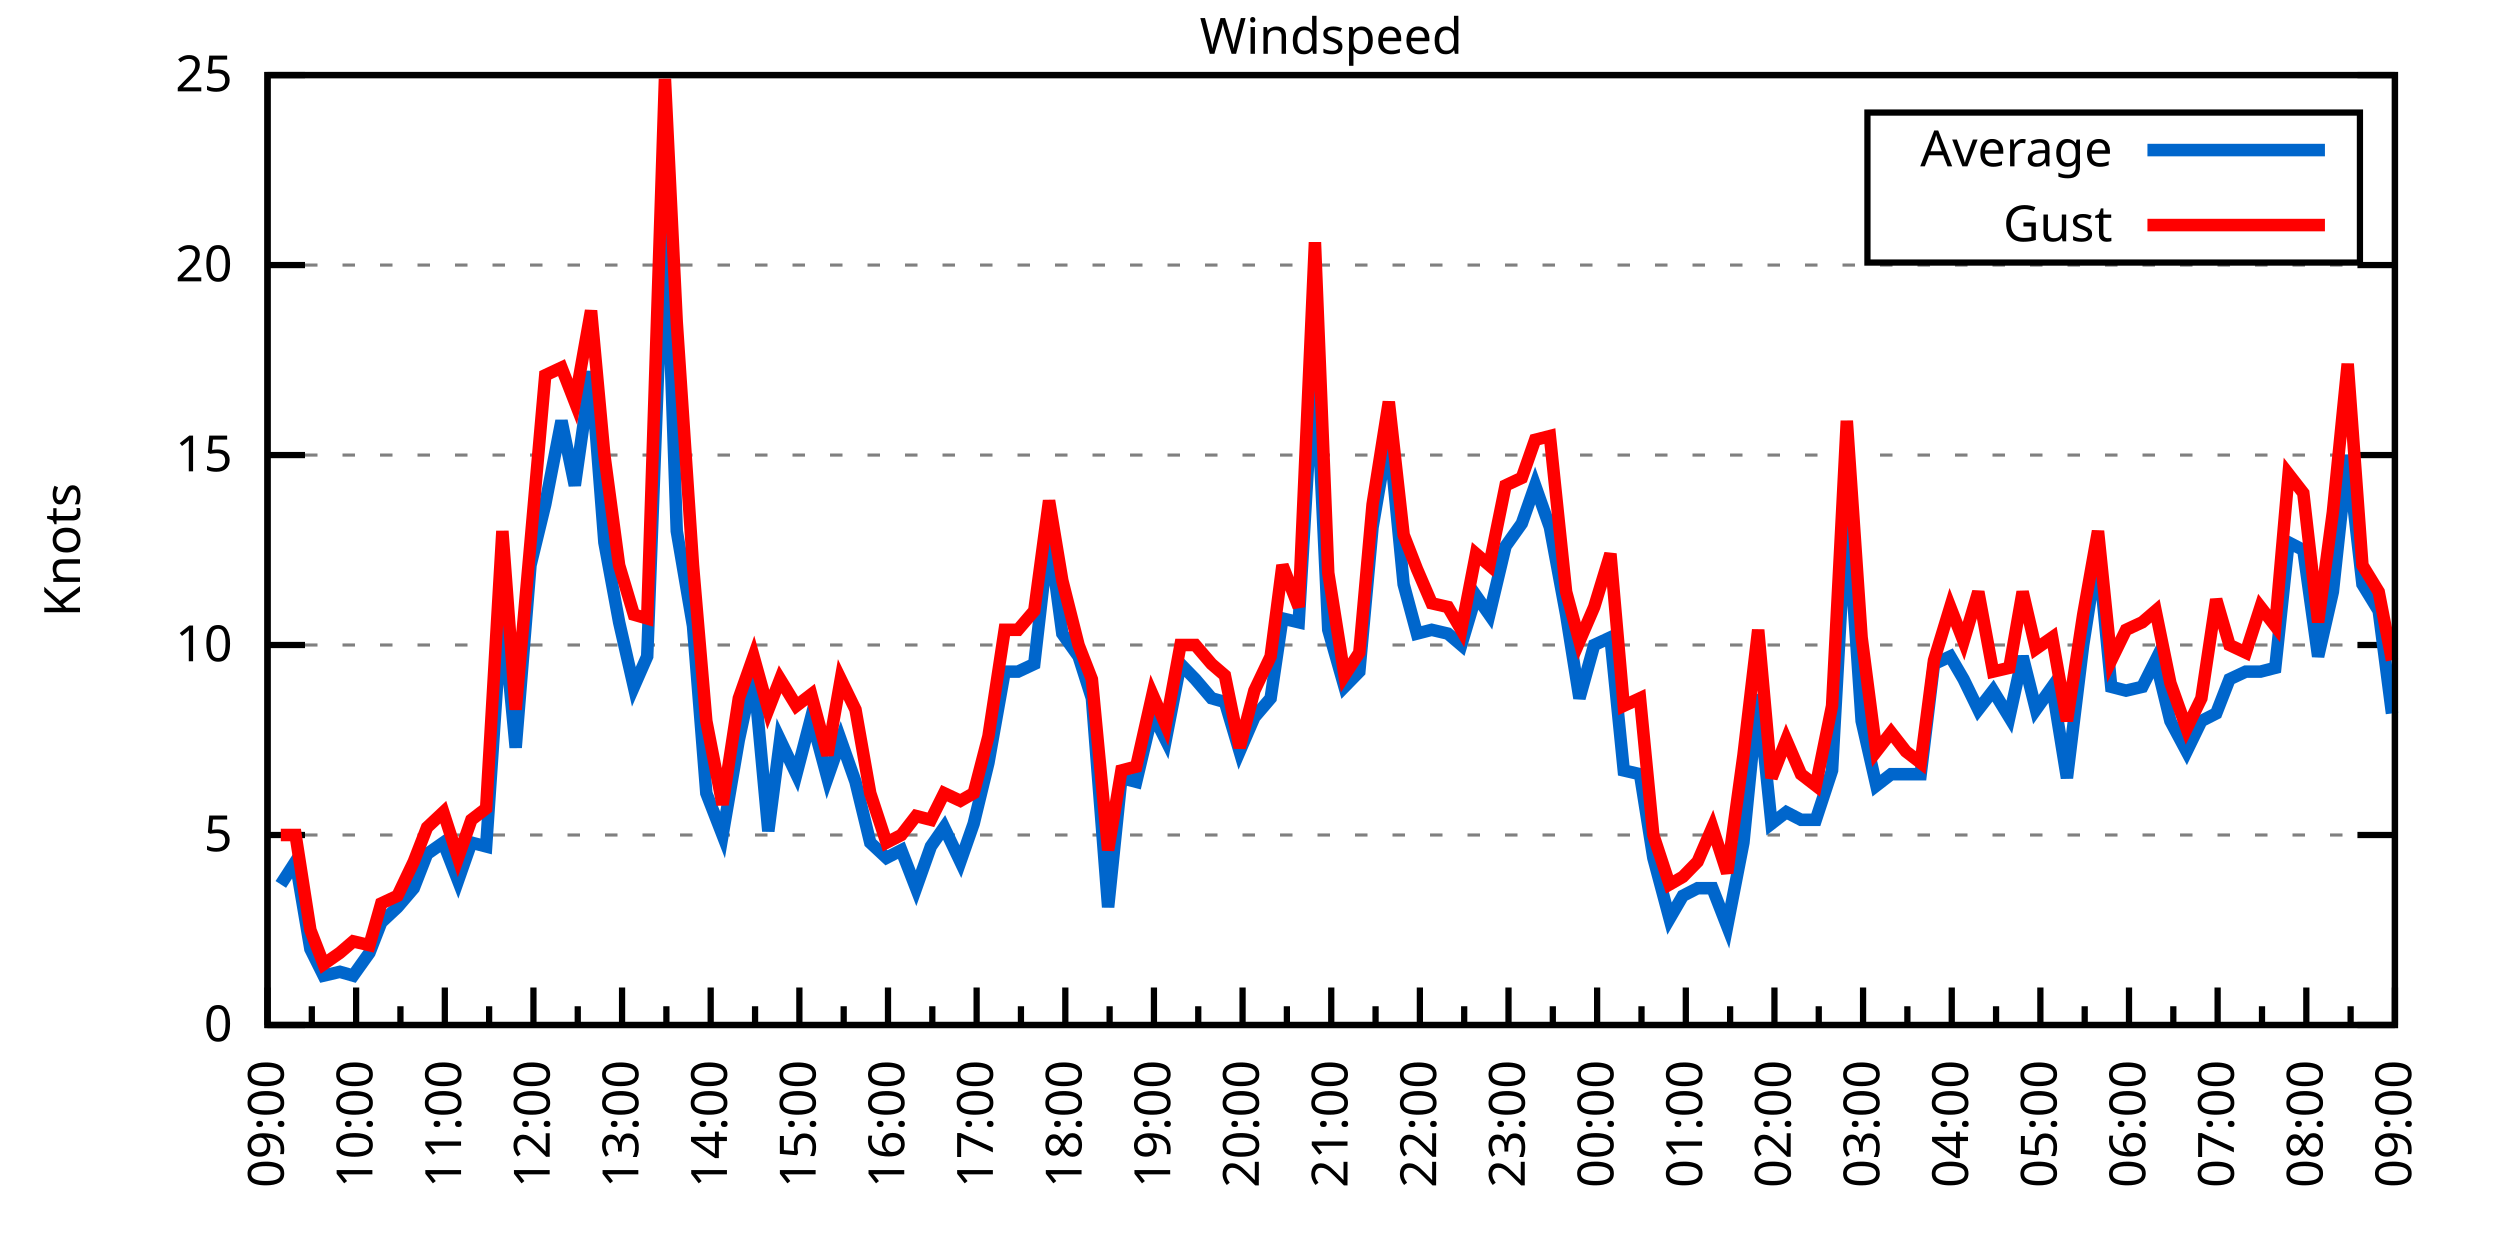
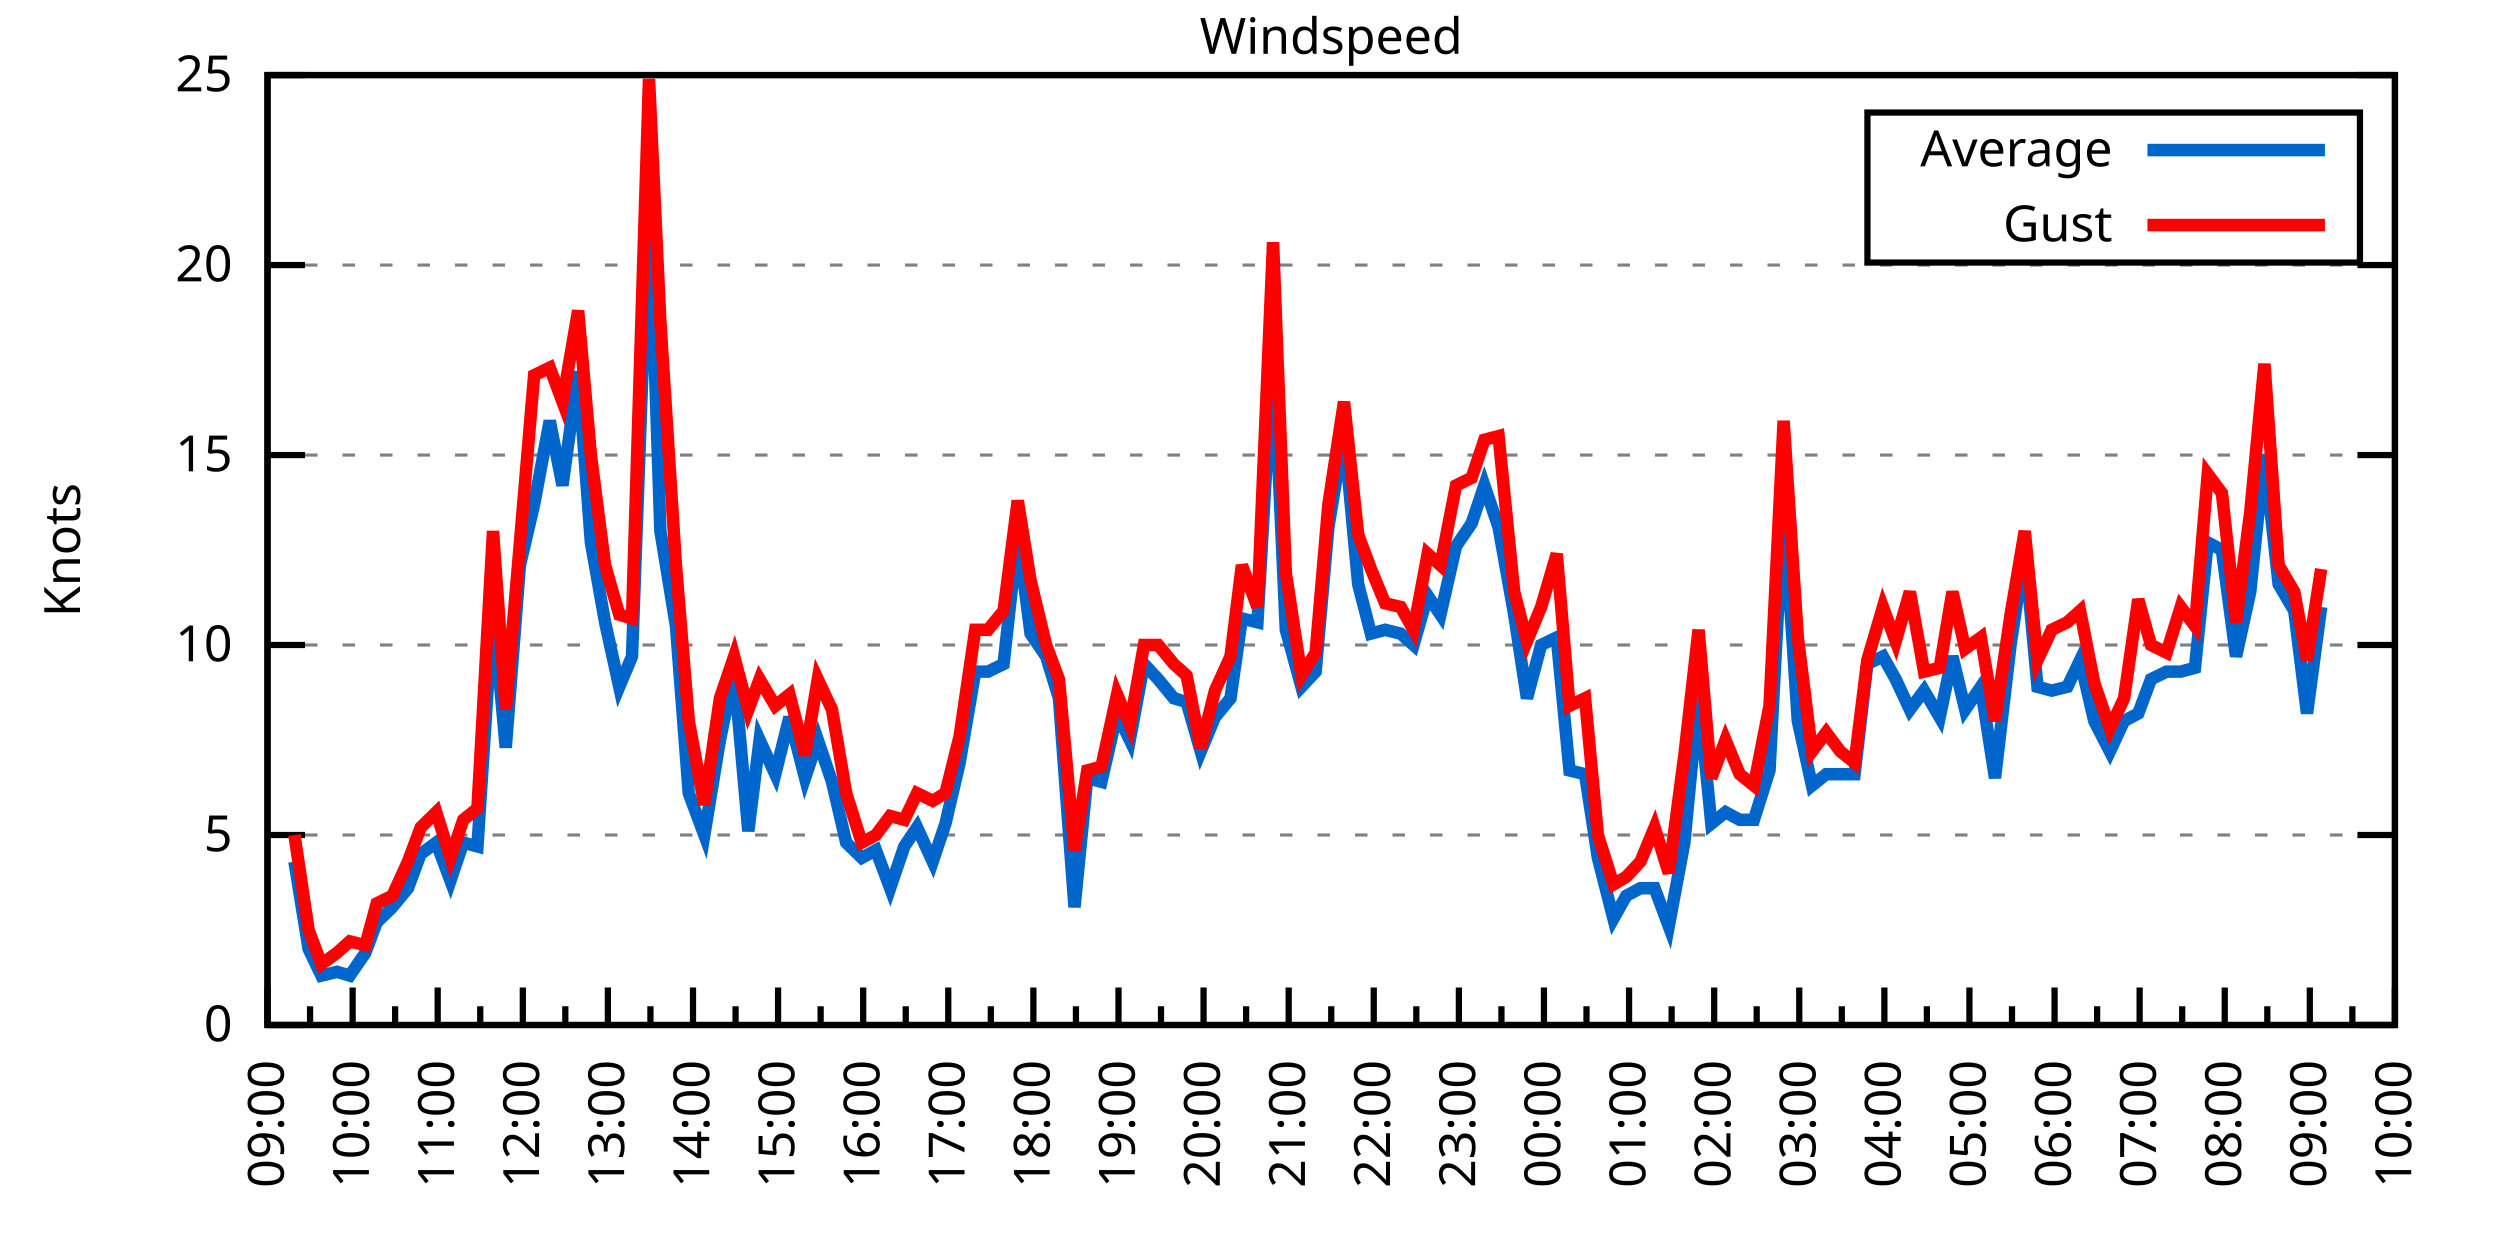
<svg xmlns="http://www.w3.org/2000/svg" xmlns:xlink="http://www.w3.org/1999/xlink" width="400" height="200" viewBox="0 0 400 200">
  <g id="gnuplot_canvas">
    <rect x="0" y="0" width="400" height="200" fill="none" />
    <defs>
      <circle id="gpDot" r="0.5" stroke-width="0.5" stroke="currentColor" />
      <path id="gpPt0" stroke-width="0.333" stroke="currentColor" d="M-1,0 h2 M0,-1 v2" />
      <path id="gpPt1" stroke-width="0.333" stroke="currentColor" d="M-1,-1 L1,1 M1,-1 L-1,1" />
      <path id="gpPt2" stroke-width="0.333" stroke="currentColor" d="M-1,0 L1,0 M0,-1 L0,1 M-1,-1 L1,1 M-1,1 L1,-1" />
      <rect id="gpPt3" stroke-width="0.333" stroke="currentColor" x="-1" y="-1" width="2" height="2" />
      <rect id="gpPt4" stroke-width="0.333" stroke="currentColor" fill="currentColor" x="-1" y="-1" width="2" height="2" />
      <circle id="gpPt5" stroke-width="0.333" stroke="currentColor" cx="0" cy="0" r="1" />
      <use xlink:href="#gpPt5" id="gpPt6" fill="currentColor" stroke="none" />
      <path id="gpPt7" stroke-width="0.333" stroke="currentColor" d="M0,-1.33 L-1.33,0.67 L1.33,0.67 z" />
      <use xlink:href="#gpPt7" id="gpPt8" fill="currentColor" stroke="none" />
      <use xlink:href="#gpPt7" id="gpPt9" stroke="currentColor" transform="rotate(180)" />
      <use xlink:href="#gpPt9" id="gpPt10" fill="currentColor" stroke="none" />
      <use xlink:href="#gpPt3" id="gpPt11" stroke="currentColor" transform="rotate(45)" />
      <use xlink:href="#gpPt11" id="gpPt12" fill="currentColor" stroke="none" />
      <path id="gpPt13" stroke-width="0.333" stroke="currentColor" d="M0,1.330 L1.265,0.411 L0.782,-1.067 L-0.782,-1.076 L-1.265,0.411 z" />
      <use xlink:href="#gpPt13" id="gpPt14" fill="currentColor" stroke="none" />
      <filter id="textbox" filterUnits="objectBoundingBox" x="0" y="0" height="1" width="1">
        <feFlood flood-color="white" flood-opacity="1" result="bgnd" />
        <feComposite in="SourceGraphic" in2="bgnd" operator="atop" />
      </filter>
      <filter id="greybox" filterUnits="objectBoundingBox" x="0" y="0" height="1" width="1">
        <feFlood flood-color="lightgrey" flood-opacity="1" result="grey" />
        <feComposite in="SourceGraphic" in2="grey" operator="atop" />
      </filter>
    </defs>
    <g fill="none" color="white" stroke="currentColor" stroke-width="1.00" stroke-linecap="butt" stroke-linejoin="miter">
</g>
    <g fill="none" color="black" stroke="currentColor" stroke-width="1.00" stroke-linecap="butt" stroke-linejoin="miter">
      <g stroke="none" shape-rendering="crispEdges">
        <polygon fill="rgb(255, 255, 255)" points="42.80,164.00 383.18,164.00 383.18,12.02 42.80,12.02 " />
      </g>
    </g>
    <g fill="none" color="black" stroke="currentColor" stroke-width="1.00" stroke-linecap="butt" stroke-linejoin="miter">
</g>
    <g fill="none" color="black" stroke="black" stroke-width="0.50" stroke-linecap="butt" stroke-linejoin="miter">
</g>
    <g fill="none" color="gray" stroke="currentColor" stroke-width="0.50" stroke-linecap="butt" stroke-linejoin="miter">
      <path stroke="gray" stroke-dasharray="2,4" class="gridline" d="M42.80,164.00 L383.19,164.00  " />
    </g>
    <g fill="none" color="gray" stroke="gray" stroke-width="1.00" stroke-linecap="butt" stroke-linejoin="miter">
</g>
    <g fill="none" color="black" stroke="currentColor" stroke-width="1.00" stroke-linecap="butt" stroke-linejoin="miter">
      <path stroke="black" d="M42.80,164.00 L48.80,164.00 M383.19,164.00 L377.19,164.00  " />
      <g transform="translate(37.20,166.60)" stroke="none" fill="black" font-family="Sans" font-size="8.00" text-anchor="end">
        <text>
          <tspan font-family="Sans"> 0</tspan>
        </text>
      </g>
    </g>
    <g fill="none" color="black" stroke="currentColor" stroke-width="1.00" stroke-linecap="butt" stroke-linejoin="miter">
</g>
    <g fill="none" color="black" stroke="black" stroke-width="0.50" stroke-linecap="butt" stroke-linejoin="miter">
</g>
    <g fill="none" color="gray" stroke="currentColor" stroke-width="0.50" stroke-linecap="butt" stroke-linejoin="miter">
      <path stroke="gray" stroke-dasharray="2,4" class="gridline" d="M42.80,133.60 L383.19,133.60  " />
    </g>
    <g fill="none" color="gray" stroke="gray" stroke-width="1.00" stroke-linecap="butt" stroke-linejoin="miter">
</g>
    <g fill="none" color="black" stroke="currentColor" stroke-width="1.00" stroke-linecap="butt" stroke-linejoin="miter">
      <path stroke="black" d="M42.80,133.60 L48.80,133.60 M383.19,133.60 L377.19,133.60  " />
      <g transform="translate(37.20,136.20)" stroke="none" fill="black" font-family="Sans" font-size="8.00" text-anchor="end">
        <text>
          <tspan font-family="Sans"> 5</tspan>
        </text>
      </g>
    </g>
    <g fill="none" color="black" stroke="currentColor" stroke-width="1.00" stroke-linecap="butt" stroke-linejoin="miter">
</g>
    <g fill="none" color="black" stroke="black" stroke-width="0.50" stroke-linecap="butt" stroke-linejoin="miter">
</g>
    <g fill="none" color="gray" stroke="currentColor" stroke-width="0.50" stroke-linecap="butt" stroke-linejoin="miter">
      <path stroke="gray" stroke-dasharray="2,4" class="gridline" d="M42.80,103.20 L383.19,103.20  " />
    </g>
    <g fill="none" color="gray" stroke="gray" stroke-width="1.00" stroke-linecap="butt" stroke-linejoin="miter">
</g>
    <g fill="none" color="black" stroke="currentColor" stroke-width="1.00" stroke-linecap="butt" stroke-linejoin="miter">
      <path stroke="black" d="M42.80,103.20 L48.80,103.20 M383.19,103.20 L377.19,103.20  " />
      <g transform="translate(37.20,105.80)" stroke="none" fill="black" font-family="Sans" font-size="8.00" text-anchor="end">
        <text>
          <tspan font-family="Sans"> 10</tspan>
        </text>
      </g>
    </g>
    <g fill="none" color="black" stroke="currentColor" stroke-width="1.00" stroke-linecap="butt" stroke-linejoin="miter">
</g>
    <g fill="none" color="black" stroke="black" stroke-width="0.50" stroke-linecap="butt" stroke-linejoin="miter">
</g>
    <g fill="none" color="gray" stroke="currentColor" stroke-width="0.50" stroke-linecap="butt" stroke-linejoin="miter">
      <path stroke="gray" stroke-dasharray="2,4" class="gridline" d="M42.80,72.81 L383.19,72.81  " />
    </g>
    <g fill="none" color="gray" stroke="gray" stroke-width="1.00" stroke-linecap="butt" stroke-linejoin="miter">
</g>
    <g fill="none" color="black" stroke="currentColor" stroke-width="1.00" stroke-linecap="butt" stroke-linejoin="miter">
      <path stroke="black" d="M42.80,72.81 L48.80,72.81 M383.19,72.81 L377.19,72.81  " />
      <g transform="translate(37.20,75.41)" stroke="none" fill="black" font-family="Sans" font-size="8.00" text-anchor="end">
        <text>
          <tspan font-family="Sans"> 15</tspan>
        </text>
      </g>
    </g>
    <g fill="none" color="black" stroke="currentColor" stroke-width="1.00" stroke-linecap="butt" stroke-linejoin="miter">
</g>
    <g fill="none" color="black" stroke="black" stroke-width="0.50" stroke-linecap="butt" stroke-linejoin="miter">
</g>
    <g fill="none" color="gray" stroke="currentColor" stroke-width="0.50" stroke-linecap="butt" stroke-linejoin="miter">
      <path stroke="gray" stroke-dasharray="2,4" class="gridline" d="M42.80,42.41 L383.19,42.41  " />
    </g>
    <g fill="none" color="gray" stroke="gray" stroke-width="1.00" stroke-linecap="butt" stroke-linejoin="miter">
</g>
    <g fill="none" color="black" stroke="currentColor" stroke-width="1.00" stroke-linecap="butt" stroke-linejoin="miter">
      <path stroke="black" d="M42.80,42.41 L48.80,42.41 M383.19,42.41 L377.19,42.41  " />
      <g transform="translate(37.20,45.01)" stroke="none" fill="black" font-family="Sans" font-size="8.00" text-anchor="end">
        <text>
          <tspan font-family="Sans"> 20</tspan>
        </text>
      </g>
    </g>
    <g fill="none" color="black" stroke="currentColor" stroke-width="1.00" stroke-linecap="butt" stroke-linejoin="miter">
</g>
    <g fill="none" color="black" stroke="black" stroke-width="0.50" stroke-linecap="butt" stroke-linejoin="miter">
</g>
    <g fill="none" color="gray" stroke="currentColor" stroke-width="0.50" stroke-linecap="butt" stroke-linejoin="miter">
      <path stroke="gray" stroke-dasharray="2,4" class="gridline" d="M42.80,12.01 L383.19,12.01  " />
    </g>
    <g fill="none" color="gray" stroke="gray" stroke-width="1.00" stroke-linecap="butt" stroke-linejoin="miter">
</g>
    <g fill="none" color="black" stroke="currentColor" stroke-width="1.00" stroke-linecap="butt" stroke-linejoin="miter">
      <path stroke="black" d="M42.80,12.01 L48.80,12.01 M383.19,12.01 L377.19,12.01  " />
      <g transform="translate(37.20,14.61)" stroke="none" fill="black" font-family="Sans" font-size="8.00" text-anchor="end">
        <text>
          <tspan font-family="Sans"> 25</tspan>
        </text>
      </g>
    </g>
    <g fill="none" color="black" stroke="currentColor" stroke-width="1.00" stroke-linecap="butt" stroke-linejoin="miter">
      <path stroke="black" d="M42.80,164.00 L42.80,158.00  " />
      <g transform="translate(45.40,169.60) rotate(270)" stroke="none" fill="black" font-family="Sans" font-size="8.00" text-anchor="end">
        <text>
          <tspan font-family="Sans">09:00</tspan>
        </text>
      </g>
    </g>
    <g fill="none" color="black" stroke="currentColor" stroke-width="1.00" stroke-linecap="butt" stroke-linejoin="miter">
-       <path stroke="black" d="M49.89,164.00 L49.89,161.00 M56.98,164.00 L56.98,158.00  " />
-       <g transform="translate(59.58,169.60) rotate(270)" stroke="none" fill="black" font-family="Sans" font-size="8.00" text-anchor="end">
+       <path stroke="black" d="M49.61,164.00 L49.61,161.00 M56.42,164.00 L56.42,158.00  " />
+       <g transform="translate(59.02,169.60) rotate(270)" stroke="none" fill="black" font-family="Sans" font-size="8.00" text-anchor="end">
        <text>
          <tspan font-family="Sans">10:00</tspan>
        </text>
      </g>
    </g>
    <g fill="none" color="black" stroke="currentColor" stroke-width="1.00" stroke-linecap="butt" stroke-linejoin="miter">
-       <path stroke="black" d="M64.07,164.00 L64.07,161.00 M71.17,164.00 L71.17,158.00  " />
-       <g transform="translate(73.77,169.60) rotate(270)" stroke="none" fill="black" font-family="Sans" font-size="8.00" text-anchor="end">
+       <path stroke="black" d="M63.22,164.00 L63.22,161.00 M70.03,164.00 L70.03,158.00  " />
+       <g transform="translate(72.63,169.60) rotate(270)" stroke="none" fill="black" font-family="Sans" font-size="8.00" text-anchor="end">
        <text>
          <tspan font-family="Sans">11:00</tspan>
        </text>
      </g>
    </g>
    <g fill="none" color="black" stroke="currentColor" stroke-width="1.00" stroke-linecap="butt" stroke-linejoin="miter">
-       <path stroke="black" d="M78.26,164.00 L78.26,161.00 M85.35,164.00 L85.35,158.00  " />
-       <g transform="translate(87.95,169.60) rotate(270)" stroke="none" fill="black" font-family="Sans" font-size="8.00" text-anchor="end">
+       <path stroke="black" d="M76.84,164.00 L76.84,161.00 M83.65,164.00 L83.65,158.00  " />
+       <g transform="translate(86.25,169.60) rotate(270)" stroke="none" fill="black" font-family="Sans" font-size="8.00" text-anchor="end">
        <text>
          <tspan font-family="Sans">12:00</tspan>
        </text>
      </g>
    </g>
    <g fill="none" color="black" stroke="currentColor" stroke-width="1.00" stroke-linecap="butt" stroke-linejoin="miter">
-       <path stroke="black" d="M92.44,164.00 L92.44,161.00 M99.53,164.00 L99.53,158.00  " />
-       <g transform="translate(102.13,169.60) rotate(270)" stroke="none" fill="black" font-family="Sans" font-size="8.00" text-anchor="end">
+       <path stroke="black" d="M90.45,164.00 L90.45,161.00 M97.26,164.00 L97.26,158.00  " />
+       <g transform="translate(99.86,169.60) rotate(270)" stroke="none" fill="black" font-family="Sans" font-size="8.00" text-anchor="end">
        <text>
          <tspan font-family="Sans">13:00</tspan>
        </text>
      </g>
    </g>
    <g fill="none" color="black" stroke="currentColor" stroke-width="1.00" stroke-linecap="butt" stroke-linejoin="miter">
-       <path stroke="black" d="M106.62,164.00 L106.62,161.00 M113.71,164.00 L113.71,158.00  " />
-       <g transform="translate(116.31,169.60) rotate(270)" stroke="none" fill="black" font-family="Sans" font-size="8.00" text-anchor="end">
+       <path stroke="black" d="M104.07,164.00 L104.07,161.00 M110.88,164.00 L110.88,158.00  " />
+       <g transform="translate(113.48,169.60) rotate(270)" stroke="none" fill="black" font-family="Sans" font-size="8.00" text-anchor="end">
        <text>
          <tspan font-family="Sans">14:00</tspan>
        </text>
      </g>
    </g>
    <g fill="none" color="black" stroke="currentColor" stroke-width="1.00" stroke-linecap="butt" stroke-linejoin="miter">
-       <path stroke="black" d="M120.81,164.00 L120.81,161.00 M127.90,164.00 L127.90,158.00  " />
-       <g transform="translate(130.50,169.60) rotate(270)" stroke="none" fill="black" font-family="Sans" font-size="8.00" text-anchor="end">
+       <path stroke="black" d="M117.69,164.00 L117.69,161.00 M124.49,164.00 L124.49,158.00  " />
+       <g transform="translate(127.09,169.60) rotate(270)" stroke="none" fill="black" font-family="Sans" font-size="8.00" text-anchor="end">
        <text>
          <tspan font-family="Sans">15:00</tspan>
        </text>
      </g>
    </g>
    <g fill="none" color="black" stroke="currentColor" stroke-width="1.00" stroke-linecap="butt" stroke-linejoin="miter">
-       <path stroke="black" d="M134.99,164.00 L134.99,161.00 M142.08,164.00 L142.08,158.00  " />
-       <g transform="translate(144.68,169.60) rotate(270)" stroke="none" fill="black" font-family="Sans" font-size="8.00" text-anchor="end">
+       <path stroke="black" d="M131.30,164.00 L131.30,161.00 M138.11,164.00 L138.11,158.00  " />
+       <g transform="translate(140.71,169.60) rotate(270)" stroke="none" fill="black" font-family="Sans" font-size="8.00" text-anchor="end">
        <text>
          <tspan font-family="Sans">16:00</tspan>
        </text>
      </g>
    </g>
    <g fill="none" color="black" stroke="currentColor" stroke-width="1.00" stroke-linecap="butt" stroke-linejoin="miter">
-       <path stroke="black" d="M149.17,164.00 L149.17,161.00 M156.26,164.00 L156.26,158.00  " />
-       <g transform="translate(158.86,169.60) rotate(270)" stroke="none" fill="black" font-family="Sans" font-size="8.00" text-anchor="end">
+       <path stroke="black" d="M144.92,164.00 L144.92,161.00 M151.72,164.00 L151.72,158.00  " />
+       <g transform="translate(154.32,169.60) rotate(270)" stroke="none" fill="black" font-family="Sans" font-size="8.00" text-anchor="end">
        <text>
          <tspan font-family="Sans">17:00</tspan>
        </text>
      </g>
    </g>
    <g fill="none" color="black" stroke="currentColor" stroke-width="1.00" stroke-linecap="butt" stroke-linejoin="miter">
-       <path stroke="black" d="M163.35,164.00 L163.35,161.00 M170.45,164.00 L170.45,158.00  " />
-       <g transform="translate(173.05,169.60) rotate(270)" stroke="none" fill="black" font-family="Sans" font-size="8.00" text-anchor="end">
+       <path stroke="black" d="M158.53,164.00 L158.53,161.00 M165.34,164.00 L165.34,158.00  " />
+       <g transform="translate(167.94,169.60) rotate(270)" stroke="none" fill="black" font-family="Sans" font-size="8.00" text-anchor="end">
        <text>
          <tspan font-family="Sans">18:00</tspan>
        </text>
      </g>
    </g>
    <g fill="none" color="black" stroke="currentColor" stroke-width="1.00" stroke-linecap="butt" stroke-linejoin="miter">
-       <path stroke="black" d="M177.54,164.00 L177.54,161.00 M184.63,164.00 L184.63,158.00  " />
-       <g transform="translate(187.23,169.60) rotate(270)" stroke="none" fill="black" font-family="Sans" font-size="8.00" text-anchor="end">
+       <path stroke="black" d="M172.15,164.00 L172.15,161.00 M178.96,164.00 L178.96,158.00  " />
+       <g transform="translate(181.56,169.60) rotate(270)" stroke="none" fill="black" font-family="Sans" font-size="8.00" text-anchor="end">
        <text>
          <tspan font-family="Sans">19:00</tspan>
        </text>
      </g>
    </g>
    <g fill="none" color="black" stroke="currentColor" stroke-width="1.00" stroke-linecap="butt" stroke-linejoin="miter">
-       <path stroke="black" d="M191.72,164.00 L191.72,161.00 M198.81,164.00 L198.81,158.00  " />
-       <g transform="translate(201.41,169.60) rotate(270)" stroke="none" fill="black" font-family="Sans" font-size="8.00" text-anchor="end">
+       <path stroke="black" d="M185.76,164.00 L185.76,161.00 M192.57,164.00 L192.57,158.00  " />
+       <g transform="translate(195.17,169.60) rotate(270)" stroke="none" fill="black" font-family="Sans" font-size="8.00" text-anchor="end">
        <text>
          <tspan font-family="Sans">20:00</tspan>
        </text>
      </g>
    </g>
    <g fill="none" color="black" stroke="currentColor" stroke-width="1.00" stroke-linecap="butt" stroke-linejoin="miter">
-       <path stroke="black" d="M205.90,164.00 L205.90,161.00 M213.00,164.00 L213.00,158.00  " />
-       <g transform="translate(215.60,169.60) rotate(270)" stroke="none" fill="black" font-family="Sans" font-size="8.00" text-anchor="end">
+       <path stroke="black" d="M199.38,164.00 L199.38,161.00 M206.19,164.00 L206.19,158.00  " />
+       <g transform="translate(208.79,169.60) rotate(270)" stroke="none" fill="black" font-family="Sans" font-size="8.00" text-anchor="end">
        <text>
          <tspan font-family="Sans">21:00</tspan>
        </text>
      </g>
    </g>
    <g fill="none" color="black" stroke="currentColor" stroke-width="1.00" stroke-linecap="butt" stroke-linejoin="miter">
-       <path stroke="black" d="M220.09,164.00 L220.09,161.00 M227.18,164.00 L227.18,158.00  " />
-       <g transform="translate(229.78,169.60) rotate(270)" stroke="none" fill="black" font-family="Sans" font-size="8.00" text-anchor="end">
+       <path stroke="black" d="M213.00,164.00 L213.00,161.00 M219.80,164.00 L219.80,158.00  " />
+       <g transform="translate(222.40,169.60) rotate(270)" stroke="none" fill="black" font-family="Sans" font-size="8.00" text-anchor="end">
        <text>
          <tspan font-family="Sans">22:00</tspan>
        </text>
      </g>
    </g>
    <g fill="none" color="black" stroke="currentColor" stroke-width="1.00" stroke-linecap="butt" stroke-linejoin="miter">
-       <path stroke="black" d="M234.27,164.00 L234.27,161.00 M241.36,164.00 L241.36,158.00  " />
-       <g transform="translate(243.96,169.60) rotate(270)" stroke="none" fill="black" font-family="Sans" font-size="8.00" text-anchor="end">
+       <path stroke="black" d="M226.61,164.00 L226.61,161.00 M233.42,164.00 L233.42,158.00  " />
+       <g transform="translate(236.02,169.60) rotate(270)" stroke="none" fill="black" font-family="Sans" font-size="8.00" text-anchor="end">
        <text>
          <tspan font-family="Sans">23:00</tspan>
        </text>
      </g>
    </g>
    <g fill="none" color="black" stroke="currentColor" stroke-width="1.00" stroke-linecap="butt" stroke-linejoin="miter">
-       <path stroke="black" d="M248.45,164.00 L248.45,161.00 M255.54,164.00 L255.54,158.00  " />
-       <g transform="translate(258.14,169.60) rotate(270)" stroke="none" fill="black" font-family="Sans" font-size="8.00" text-anchor="end">
+       <path stroke="black" d="M240.23,164.00 L240.23,161.00 M247.03,164.00 L247.03,158.00  " />
+       <g transform="translate(249.63,169.60) rotate(270)" stroke="none" fill="black" font-family="Sans" font-size="8.00" text-anchor="end">
        <text>
          <tspan font-family="Sans">00:00</tspan>
        </text>
      </g>
    </g>
    <g fill="none" color="black" stroke="currentColor" stroke-width="1.00" stroke-linecap="butt" stroke-linejoin="miter">
-       <path stroke="black" d="M262.64,164.00 L262.64,161.00 M269.73,164.00 L269.73,158.00  " />
-       <g transform="translate(272.33,169.60) rotate(270)" stroke="none" fill="black" font-family="Sans" font-size="8.00" text-anchor="end">
+       <path stroke="black" d="M253.84,164.00 L253.84,161.00 M260.65,164.00 L260.65,158.00  " />
+       <g transform="translate(263.25,169.60) rotate(270)" stroke="none" fill="black" font-family="Sans" font-size="8.00" text-anchor="end">
        <text>
          <tspan font-family="Sans">01:00</tspan>
        </text>
      </g>
    </g>
    <g fill="none" color="black" stroke="currentColor" stroke-width="1.00" stroke-linecap="butt" stroke-linejoin="miter">
-       <path stroke="black" d="M276.82,164.00 L276.82,161.00 M283.91,164.00 L283.91,158.00  " />
-       <g transform="translate(286.51,169.60) rotate(270)" stroke="none" fill="black" font-family="Sans" font-size="8.00" text-anchor="end">
+       <path stroke="black" d="M267.46,164.00 L267.46,161.00 M274.27,164.00 L274.27,158.00  " />
+       <g transform="translate(276.87,169.60) rotate(270)" stroke="none" fill="black" font-family="Sans" font-size="8.00" text-anchor="end">
        <text>
          <tspan font-family="Sans">02:00</tspan>
        </text>
      </g>
    </g>
    <g fill="none" color="black" stroke="currentColor" stroke-width="1.00" stroke-linecap="butt" stroke-linejoin="miter">
-       <path stroke="black" d="M291.00,164.00 L291.00,161.00 M298.09,164.00 L298.09,158.00  " />
-       <g transform="translate(300.69,169.60) rotate(270)" stroke="none" fill="black" font-family="Sans" font-size="8.00" text-anchor="end">
+       <path stroke="black" d="M281.07,164.00 L281.07,161.00 M287.88,164.00 L287.88,158.00  " />
+       <g transform="translate(290.48,169.60) rotate(270)" stroke="none" fill="black" font-family="Sans" font-size="8.00" text-anchor="end">
        <text>
          <tspan font-family="Sans">03:00</tspan>
        </text>
      </g>
    </g>
    <g fill="none" color="black" stroke="currentColor" stroke-width="1.00" stroke-linecap="butt" stroke-linejoin="miter">
-       <path stroke="black" d="M305.18,164.00 L305.18,161.00 M312.28,164.00 L312.28,158.00  " />
-       <g transform="translate(314.88,169.60) rotate(270)" stroke="none" fill="black" font-family="Sans" font-size="8.00" text-anchor="end">
+       <path stroke="black" d="M294.69,164.00 L294.69,161.00 M301.50,164.00 L301.50,158.00  " />
+       <g transform="translate(304.10,169.60) rotate(270)" stroke="none" fill="black" font-family="Sans" font-size="8.00" text-anchor="end">
        <text>
          <tspan font-family="Sans">04:00</tspan>
        </text>
      </g>
    </g>
    <g fill="none" color="black" stroke="currentColor" stroke-width="1.00" stroke-linecap="butt" stroke-linejoin="miter">
-       <path stroke="black" d="M319.37,164.00 L319.37,161.00 M326.46,164.00 L326.46,158.00  " />
-       <g transform="translate(329.06,169.60) rotate(270)" stroke="none" fill="black" font-family="Sans" font-size="8.00" text-anchor="end">
+       <path stroke="black" d="M308.30,164.00 L308.30,161.00 M315.11,164.00 L315.11,158.00  " />
+       <g transform="translate(317.71,169.60) rotate(270)" stroke="none" fill="black" font-family="Sans" font-size="8.00" text-anchor="end">
        <text>
          <tspan font-family="Sans">05:00</tspan>
        </text>
      </g>
    </g>
    <g fill="none" color="black" stroke="currentColor" stroke-width="1.00" stroke-linecap="butt" stroke-linejoin="miter">
-       <path stroke="black" d="M333.55,164.00 L333.55,161.00 M340.64,164.00 L340.64,158.00  " />
-       <g transform="translate(343.24,169.60) rotate(270)" stroke="none" fill="black" font-family="Sans" font-size="8.00" text-anchor="end">
+       <path stroke="black" d="M321.92,164.00 L321.92,161.00 M328.73,164.00 L328.73,158.00  " />
+       <g transform="translate(331.33,169.60) rotate(270)" stroke="none" fill="black" font-family="Sans" font-size="8.00" text-anchor="end">
        <text>
          <tspan font-family="Sans">06:00</tspan>
        </text>
      </g>
    </g>
    <g fill="none" color="black" stroke="currentColor" stroke-width="1.00" stroke-linecap="butt" stroke-linejoin="miter">
-       <path stroke="black" d="M347.73,164.00 L347.73,161.00 M354.82,164.00 L354.82,158.00  " />
-       <g transform="translate(357.42,169.60) rotate(270)" stroke="none" fill="black" font-family="Sans" font-size="8.00" text-anchor="end">
+       <path stroke="black" d="M335.54,164.00 L335.54,161.00 M342.34,164.00 L342.34,158.00  " />
+       <g transform="translate(344.94,169.60) rotate(270)" stroke="none" fill="black" font-family="Sans" font-size="8.00" text-anchor="end">
        <text>
          <tspan font-family="Sans">07:00</tspan>
        </text>
      </g>
    </g>
    <g fill="none" color="black" stroke="currentColor" stroke-width="1.00" stroke-linecap="butt" stroke-linejoin="miter">
-       <path stroke="black" d="M361.92,164.00 L361.92,161.00 M369.01,164.00 L369.01,158.00  " />
-       <g transform="translate(371.61,169.60) rotate(270)" stroke="none" fill="black" font-family="Sans" font-size="8.00" text-anchor="end">
+       <path stroke="black" d="M349.15,164.00 L349.15,161.00 M355.96,164.00 L355.96,158.00  " />
+       <g transform="translate(358.56,169.60) rotate(270)" stroke="none" fill="black" font-family="Sans" font-size="8.00" text-anchor="end">
        <text>
          <tspan font-family="Sans">08:00</tspan>
        </text>
      </g>
    </g>
    <g fill="none" color="black" stroke="currentColor" stroke-width="1.00" stroke-linecap="butt" stroke-linejoin="miter">
-       <path stroke="black" d="M376.10,164.00 L376.10,161.00 M383.19,164.00 L383.19,158.00  " />
+       <path stroke="black" d="M362.77,164.00 L362.77,161.00 M369.57,164.00 L369.57,158.00  " />
+       <g transform="translate(372.17,169.60) rotate(270)" stroke="none" fill="black" font-family="Sans" font-size="8.00" text-anchor="end">
+         <text>
+           <tspan font-family="Sans">09:00</tspan>
+         </text>
+       </g>
+     </g>
+     <g fill="none" color="black" stroke="currentColor" stroke-width="1.00" stroke-linecap="butt" stroke-linejoin="miter">
+       <path stroke="black" d="M376.38,164.00 L376.38,161.00 M383.19,164.00 L383.19,158.00  " />
      <g transform="translate(385.79,169.60) rotate(270)" stroke="none" fill="black" font-family="Sans" font-size="8.00" text-anchor="end">
        <text>
-           <tspan font-family="Sans">09:00</tspan>
+           <tspan font-family="Sans">10:00</tspan>
        </text>
      </g>
    </g>
    <g fill="none" color="black" stroke="currentColor" stroke-width="1.00" stroke-linecap="butt" stroke-linejoin="miter">
</g>
    <g fill="none" color="black" stroke="currentColor" stroke-width="1.00" stroke-linecap="butt" stroke-linejoin="miter">
      <path stroke="black" d="M42.80,12.01 L42.80,164.00 L383.19,164.00 L383.19,12.01 L42.80,12.01 Z  " />
    </g>
    <g fill="none" color="black" stroke="currentColor" stroke-width="1.00" stroke-linecap="butt" stroke-linejoin="miter">
      <g transform="translate(12.80,88.01) rotate(270)" stroke="none" fill="black" font-family="Sans" font-size="8.00" text-anchor="middle">
        <text>
          <tspan font-family="Sans">Knots</tspan>
        </text>
      </g>
    </g>
    <g fill="none" color="black" stroke="currentColor" stroke-width="1.00" stroke-linecap="butt" stroke-linejoin="miter">
</g>
    <g fill="none" color="black" stroke="currentColor" stroke-width="1.00" stroke-linecap="butt" stroke-linejoin="miter">
      <path stroke="black" d="M298.79,42.01 L298.79,18.01 L377.59,18.01 L377.59,42.01 L298.79,42.01 Z  " />
    </g>
    <g id="Windspeed_plot_1">
      <g fill="none" color="white" stroke="black" stroke-width="2.00" stroke-linecap="butt" stroke-linejoin="miter">
</g>
      <g fill="none" color="black" stroke="currentColor" stroke-width="2.00" stroke-linecap="butt" stroke-linejoin="miter">
        <g transform="translate(337.99,26.61)" stroke="none" fill="black" font-family="Sans" font-size="8.00" text-anchor="end">
          <text>
            <tspan font-family="Sans">Average</tspan>
          </text>
        </g>
      </g>
      <g fill="none" color="black" stroke="currentColor" stroke-width="2.00" stroke-linecap="butt" stroke-linejoin="miter">
-         <path stroke="rgb(  0, 102, 204)" d="M343.59,24.01 L371.99,24.01 M44.93,141.51 L47.29,137.86 L49.66,151.84 L51.78,156.10 L54.38,155.49 L56.51,156.10   L59.11,152.45 L61.00,147.59 L63.60,145.15 L66.20,142.11 L68.33,136.64 L70.93,134.82 L73.29,140.90 L75.42,134.82   L77.78,135.43 L80.38,97.12 L82.51,119.62 L84.88,90.44 L87.24,80.71 L89.84,67.33 L91.97,77.67 L94.57,59.43   L96.70,86.79 L99.06,99.56 L101.42,109.89 L103.55,105.03 L106.39,30.86 L108.28,84.97 L110.88,100.16 L113.01,126.91   L115.61,133.60 L118.21,118.40 L120.57,107.46 L122.93,132.99 L124.82,118.40 L127.42,123.87 L129.79,114.76 L132.39,124.48   L134.52,118.40 L136.88,125.09 L139.24,134.82 L141.84,137.25 L144.21,136.03 L146.57,142.11 L148.94,135.43 L151.06,132.39   L153.66,137.86 L155.79,131.78 L158.15,122.05 L160.75,107.46 L162.88,107.46 L165.48,106.24 L167.85,85.57 L169.97,101.38   L172.57,105.03 L174.70,111.72 L177.30,145.15 L179.43,124.48 L181.79,125.09 L184.39,114.15 L186.52,118.40 L188.88,106.24   L191.25,108.68 L193.85,111.72 L195.98,112.32 L198.34,120.23 L200.70,114.76 L203.30,111.72 L205.19,98.95 L207.79,99.56   L210.39,55.78 L212.52,100.77 L215.12,109.89 L217.49,107.46 L219.61,84.36 L222.21,69.16 L224.58,93.48 L226.71,101.38   L229.07,100.77 L231.67,101.38 L233.80,103.20 L236.16,95.30 L238.29,98.34 L240.89,87.40 L243.49,83.75 L245.62,77.67   L247.98,84.36 L250.58,98.34 L252.71,111.72 L255.07,103.20 L257.67,101.99 L259.80,123.27 L262.40,123.87 L264.53,137.25   L267.13,146.98 L269.25,143.33 L271.62,142.11 L273.98,142.11 L276.35,148.19 L278.95,134.82 L281.31,111.11 L283.44,131.78   L285.80,129.95 L288.16,131.17 L290.53,131.17 L293.13,123.27 L295.49,80.71 L297.86,115.36 L300.22,125.70 L302.58,123.87   L304.95,123.87 L307.31,123.87 L309.44,106.24 L312.04,105.03 L314.17,108.68 L316.53,113.54 L318.89,110.50 L321.49,114.76   L323.62,105.03 L325.75,113.54 L328.35,109.89 L330.71,124.48 L333.31,103.20 L335.68,88.00 L337.80,109.89 L340.17,110.50   L342.77,109.89 L344.90,105.64 L347.26,115.36 L349.86,120.23 L352.22,115.36 L354.59,114.15 L356.72,108.68 L359.32,107.46   L361.68,107.46 L364.04,106.85 L366.17,86.79 L368.53,88.00 L370.90,105.03 L373.26,94.69 L375.63,72.81 L377.99,93.48   L380.59,97.73 L382.72,114.15  " />
+         <path stroke="rgb(  0, 102, 204)" d="M343.59,24.01 L371.99,24.01 M47.11,137.86 L49.38,151.84 L51.42,156.10 L53.92,155.49 L55.96,156.10 L58.46,152.45   L60.27,147.59 L62.77,145.15 L65.27,142.11 L67.31,136.64 L69.80,134.82 L72.07,140.90 L74.12,134.82 L76.39,135.43   L78.88,97.12 L80.92,119.62 L83.19,90.44 L85.46,80.71 L87.96,67.33 L90.00,77.67 L92.50,59.43 L94.54,86.79   L96.81,99.56 L99.08,109.89 L101.12,105.03 L103.84,30.86 L105.66,84.97 L108.15,100.16 L110.20,126.91 L112.69,133.60   L115.19,118.40 L117.46,107.46 L119.73,132.99 L121.54,118.40 L124.04,123.87 L126.31,114.76 L128.81,124.48 L130.85,118.40   L133.12,125.09 L135.39,134.82 L137.88,137.25 L140.15,136.03 L142.42,142.11 L144.69,135.43 L146.73,132.39 L149.23,137.86   L151.27,131.78 L153.54,122.05 L156.04,107.46 L158.08,107.46 L160.57,106.24 L162.84,85.57 L164.89,101.38 L167.38,105.03   L169.43,111.72 L171.92,145.15 L173.96,124.48 L176.23,125.09 L178.73,114.15 L180.77,118.40 L183.04,106.24 L185.31,108.68   L187.81,111.72 L189.85,112.32 L192.12,120.23 L194.39,114.76 L196.88,111.72 L198.70,98.95 L201.19,99.56 L203.69,55.78   L205.73,100.77 L208.23,109.89 L210.50,107.46 L212.54,84.36 L215.04,69.16 L217.31,93.48 L219.35,101.38 L221.62,100.77   L224.11,101.38 L226.16,103.20 L228.43,95.30 L230.47,98.34 L232.96,87.40 L235.46,83.75 L237.50,77.67 L239.77,84.36   L242.27,98.34 L244.31,111.72 L246.58,103.20 L249.08,101.99 L251.12,123.27 L253.61,123.87 L255.66,137.25 L258.15,146.98   L260.20,143.33 L262.47,142.11 L264.73,142.11 L267.00,148.19 L269.50,134.82 L271.77,111.11 L273.81,131.78 L276.08,129.95   L278.35,131.17 L280.62,131.17 L283.12,123.27 L285.38,80.71 L287.65,115.36 L289.92,125.70 L292.19,123.87 L294.46,123.87   L296.73,123.87 L298.77,106.24 L301.27,105.03 L303.31,108.68 L305.58,113.54 L307.85,110.50 L310.35,114.76 L312.39,105.03   L314.43,113.54 L316.93,109.89 L319.20,124.48 L321.69,103.20 L323.96,88.00 L326.00,109.89 L328.27,110.50 L330.77,109.89   L332.81,105.64 L335.08,115.36 L337.58,120.23 L339.85,115.36 L342.12,114.15 L344.16,108.68 L346.65,107.46 L348.92,107.46   L351.19,106.85 L353.24,86.79 L355.50,88.00 L357.77,105.03 L360.04,94.69 L362.31,72.81 L364.58,93.48 L367.08,97.73   L369.12,114.15 L371.39,97.12  " />
      </g>
    </g>
    <g id="Windspeed_plot_2">
      <g fill="none" color="black" stroke="currentColor" stroke-width="2.00" stroke-linecap="butt" stroke-linejoin="miter">
        <g transform="translate(337.99,38.61)" stroke="none" fill="black" font-family="Sans" font-size="8.00" text-anchor="end">
          <text>
            <tspan font-family="Sans">Gust</tspan>
          </text>
        </g>
      </g>
      <g fill="none" color="black" stroke="currentColor" stroke-width="2.00" stroke-linecap="butt" stroke-linejoin="miter">
-         <path stroke="rgb(255,   0,   0)" d="M343.59,36.01 L371.99,36.01 M44.93,133.60 L47.29,133.60 L49.66,148.80 L51.78,154.27 L54.38,152.45 L56.51,150.62   L59.11,151.23 L61.00,144.55 L63.60,143.33 L66.20,137.86 L68.33,132.39 L70.93,129.95 L73.29,137.25 L75.42,131.17   L77.78,129.35 L80.38,84.97 L82.51,113.54 L84.88,86.79 L87.24,60.04 L89.84,58.82 L91.97,64.29 L94.57,49.70   L96.70,72.81 L99.06,90.44 L101.42,98.34 L103.55,98.95 L106.39,12.62 L108.28,51.53 L110.88,90.44 L113.01,115.36   L115.61,128.74 L118.21,111.72 L120.57,105.03 L122.93,113.54 L124.82,108.68 L127.42,112.93 L129.79,111.11 L132.39,120.83   L134.52,108.68 L136.88,113.54 L139.24,126.91 L141.84,134.82 L144.21,133.60 L146.57,130.56 L148.94,131.17 L151.06,126.91   L153.66,128.13 L155.79,126.91 L158.15,117.80 L160.75,100.77 L162.88,100.77 L165.48,97.73 L167.85,80.10 L169.97,92.87   L172.57,103.20 L174.70,108.68 L177.30,136.03 L179.43,123.27 L181.79,122.66 L184.39,111.11 L186.52,115.97 L188.88,103.20   L191.25,103.20 L193.85,106.24 L195.98,108.07 L198.34,119.62 L200.70,110.50 L203.30,105.03 L205.19,90.44 L207.79,97.12   L210.39,38.76 L212.52,91.65 L215.12,108.07 L217.49,104.42 L219.61,80.71 L222.21,64.29 L224.58,85.57 L226.71,91.04   L229.07,96.52 L231.67,97.12 L233.80,100.77 L236.16,88.61 L238.29,90.44 L240.89,77.67 L243.49,76.45 L245.62,70.37   L247.98,69.77 L250.58,94.69 L252.71,102.60 L255.07,97.12 L257.67,88.61 L259.80,112.93 L262.40,111.72 L264.53,133.60   L267.13,141.51 L269.25,140.29 L271.62,137.86 L273.98,132.39 L276.35,139.68 L278.95,120.83 L281.31,100.77 L283.44,124.48   L285.80,118.40 L288.16,123.87 L290.53,125.70 L293.13,112.93 L295.49,67.33 L297.86,101.99 L300.22,120.23 L302.58,117.19   L304.95,120.23 L307.31,122.05 L309.44,105.64 L312.04,97.12 L314.17,102.60 L316.53,94.69 L318.89,107.46 L321.49,106.85   L323.62,94.69 L325.75,103.81 L328.35,101.99 L330.71,115.36 L333.31,98.34 L335.68,84.97 L337.80,105.64 L340.17,100.77   L342.77,99.56 L344.90,97.73 L347.26,109.28 L349.86,116.58 L352.22,111.72 L354.59,95.91 L356.72,103.20 L359.32,104.42   L361.68,97.12 L364.04,100.16 L366.17,75.85 L368.53,78.89 L370.90,99.56 L373.26,81.93 L375.63,58.21 L377.99,90.44   L380.59,94.69 L382.72,105.64  " />
+         <path stroke="rgb(255,   0,   0)" d="M343.59,36.01 L371.99,36.01 M47.11,133.60 L49.38,148.80 L51.42,154.27 L53.92,152.45 L55.96,150.62 L58.46,151.23   L60.27,144.55 L62.77,143.33 L65.27,137.86 L67.31,132.39 L69.80,129.95 L72.07,137.25 L74.12,131.17 L76.39,129.35   L78.88,84.97 L80.92,113.54 L83.19,86.79 L85.46,60.04 L87.96,58.82 L90.00,64.29 L92.50,49.70 L94.54,72.81   L96.81,90.44 L99.08,98.34 L101.12,98.95 L103.84,12.62 L105.66,51.53 L108.15,90.44 L110.20,115.36 L112.69,128.74   L115.19,111.72 L117.46,105.03 L119.73,113.54 L121.54,108.68 L124.04,112.93 L126.31,111.11 L128.81,120.83 L130.85,108.68   L133.12,113.54 L135.39,126.91 L137.88,134.82 L140.15,133.60 L142.42,130.56 L144.69,131.17 L146.73,126.91 L149.23,128.13   L151.27,126.91 L153.54,117.80 L156.04,100.77 L158.08,100.77 L160.57,97.73 L162.84,80.10 L164.89,92.87 L167.38,103.20   L169.43,108.68 L171.92,136.03 L173.96,123.27 L176.23,122.66 L178.73,111.11 L180.77,115.97 L183.04,103.20 L185.31,103.20   L187.81,106.24 L189.85,108.07 L192.12,119.62 L194.39,110.50 L196.88,105.03 L198.70,90.44 L201.19,97.12 L203.69,38.76   L205.73,91.65 L208.23,108.07 L210.50,104.42 L212.54,80.71 L215.04,64.29 L217.31,85.57 L219.35,91.04 L221.62,96.52   L224.11,97.12 L226.16,100.77 L228.43,88.61 L230.47,90.44 L232.96,77.67 L235.46,76.45 L237.50,70.37 L239.77,69.77   L242.27,94.69 L244.31,102.60 L246.58,97.12 L249.08,88.61 L251.12,112.93 L253.61,111.72 L255.66,133.60 L258.15,141.51   L260.20,140.29 L262.47,137.86 L264.73,132.39 L267.00,139.68 L269.50,120.83 L271.77,100.77 L273.81,124.48 L276.08,118.40   L278.35,123.87 L280.62,125.70 L283.12,112.93 L285.38,67.33 L287.65,101.99 L289.92,120.23 L292.19,117.19 L294.46,120.23   L296.73,122.05 L298.77,105.64 L301.27,97.12 L303.31,102.60 L305.58,94.69 L307.85,107.46 L310.35,106.85 L312.39,94.69   L314.43,103.81 L316.93,101.99 L319.20,115.36 L321.69,98.34 L323.96,84.97 L326.00,105.64 L328.27,100.77 L330.77,99.56   L332.81,97.73 L335.08,109.28 L337.58,116.58 L339.85,111.72 L342.12,95.91 L344.16,103.20 L346.65,104.42 L348.92,97.12   L351.19,100.16 L353.24,75.85 L355.50,78.89 L357.77,99.56 L360.04,81.93 L362.31,58.21 L364.58,90.44 L367.08,94.69   L369.12,105.64 L371.39,91.04  " />
      </g>
    </g>
    <g fill="none" color="black" stroke="currentColor" stroke-width="2.00" stroke-linecap="butt" stroke-linejoin="miter">
</g>
    <g fill="none" color="black" stroke="black" stroke-width="1.00" stroke-linecap="butt" stroke-linejoin="miter">
</g>
    <g fill="none" color="black" stroke="currentColor" stroke-width="1.00" stroke-linecap="butt" stroke-linejoin="miter">
      <path stroke="black" d="M42.80,12.01 L42.80,164.00 L383.19,164.00 L383.19,12.01 L42.80,12.01 Z  " />
    </g>
    <g fill="none" color="black" stroke="currentColor" stroke-width="1.00" stroke-linecap="butt" stroke-linejoin="miter">
      <g transform="translate(212.99,8.61)" stroke="none" fill="black" font-family="Sans" font-size="8.00" text-anchor="middle">
        <text>
          <tspan font-family="Sans">Windspeed</tspan>
        </text>
      </g>
    </g>
    <g fill="none" color="black" stroke="currentColor" stroke-width="1.00" stroke-linecap="butt" stroke-linejoin="miter">
</g>
  </g>
</svg>
